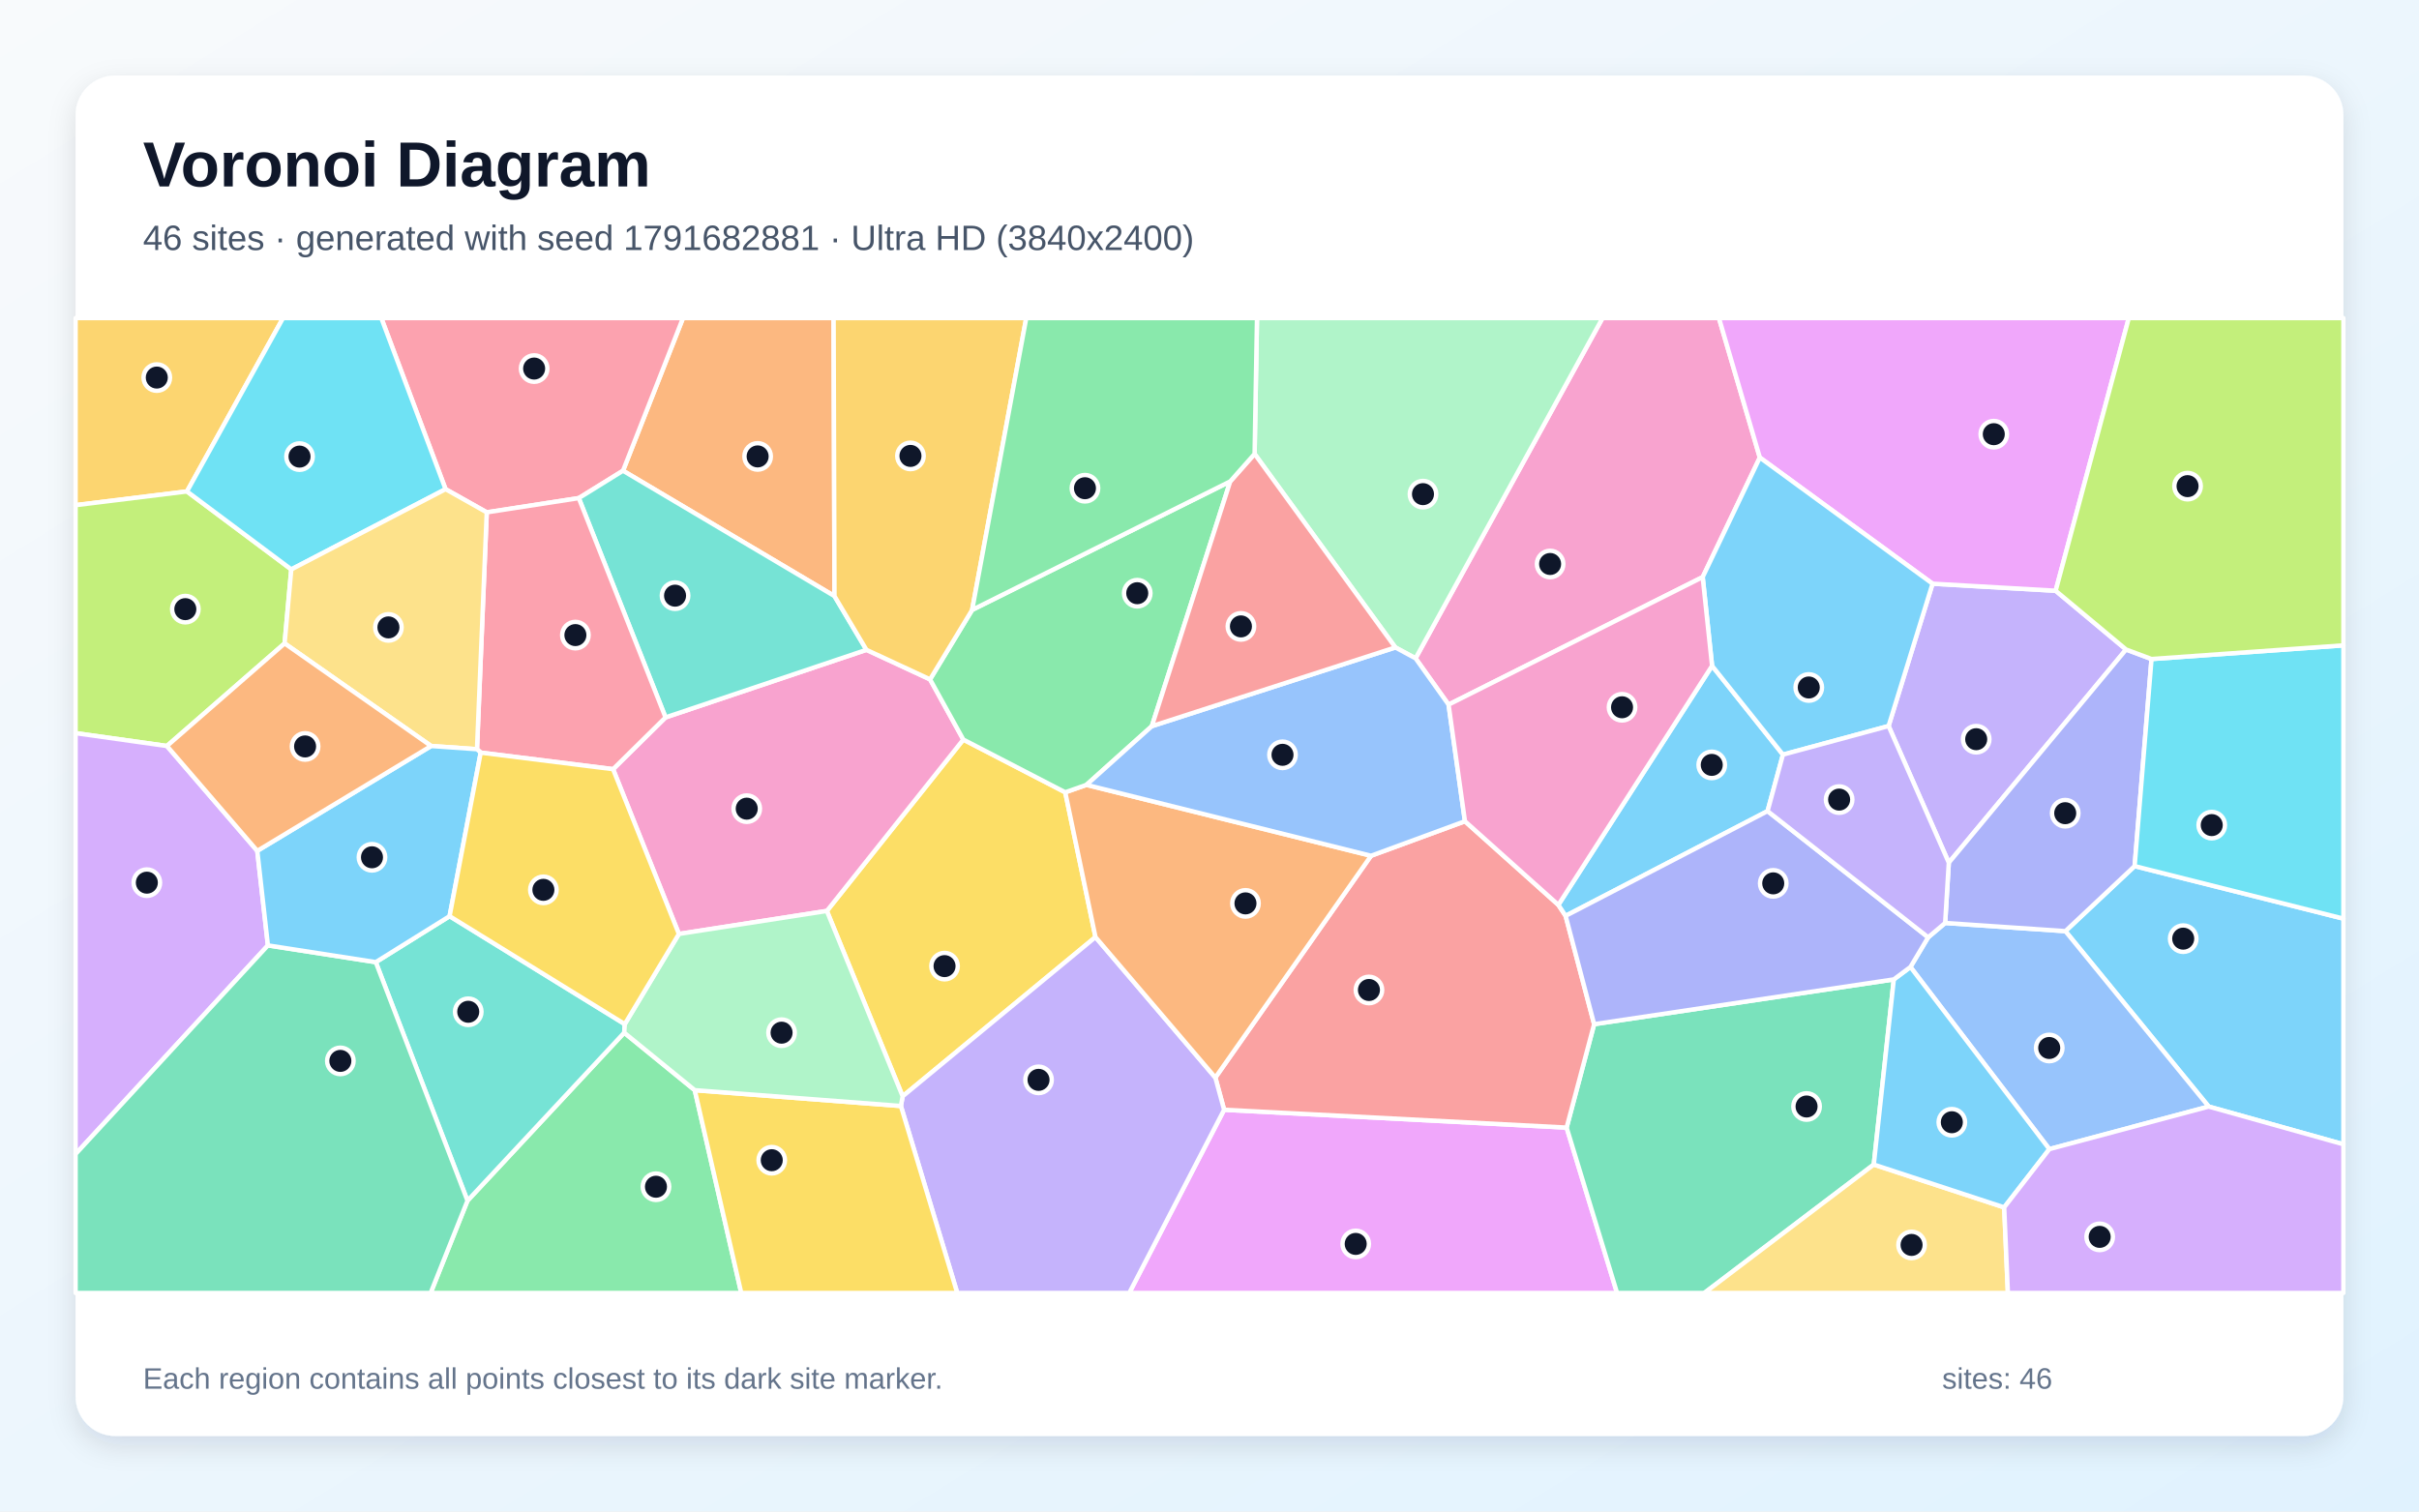
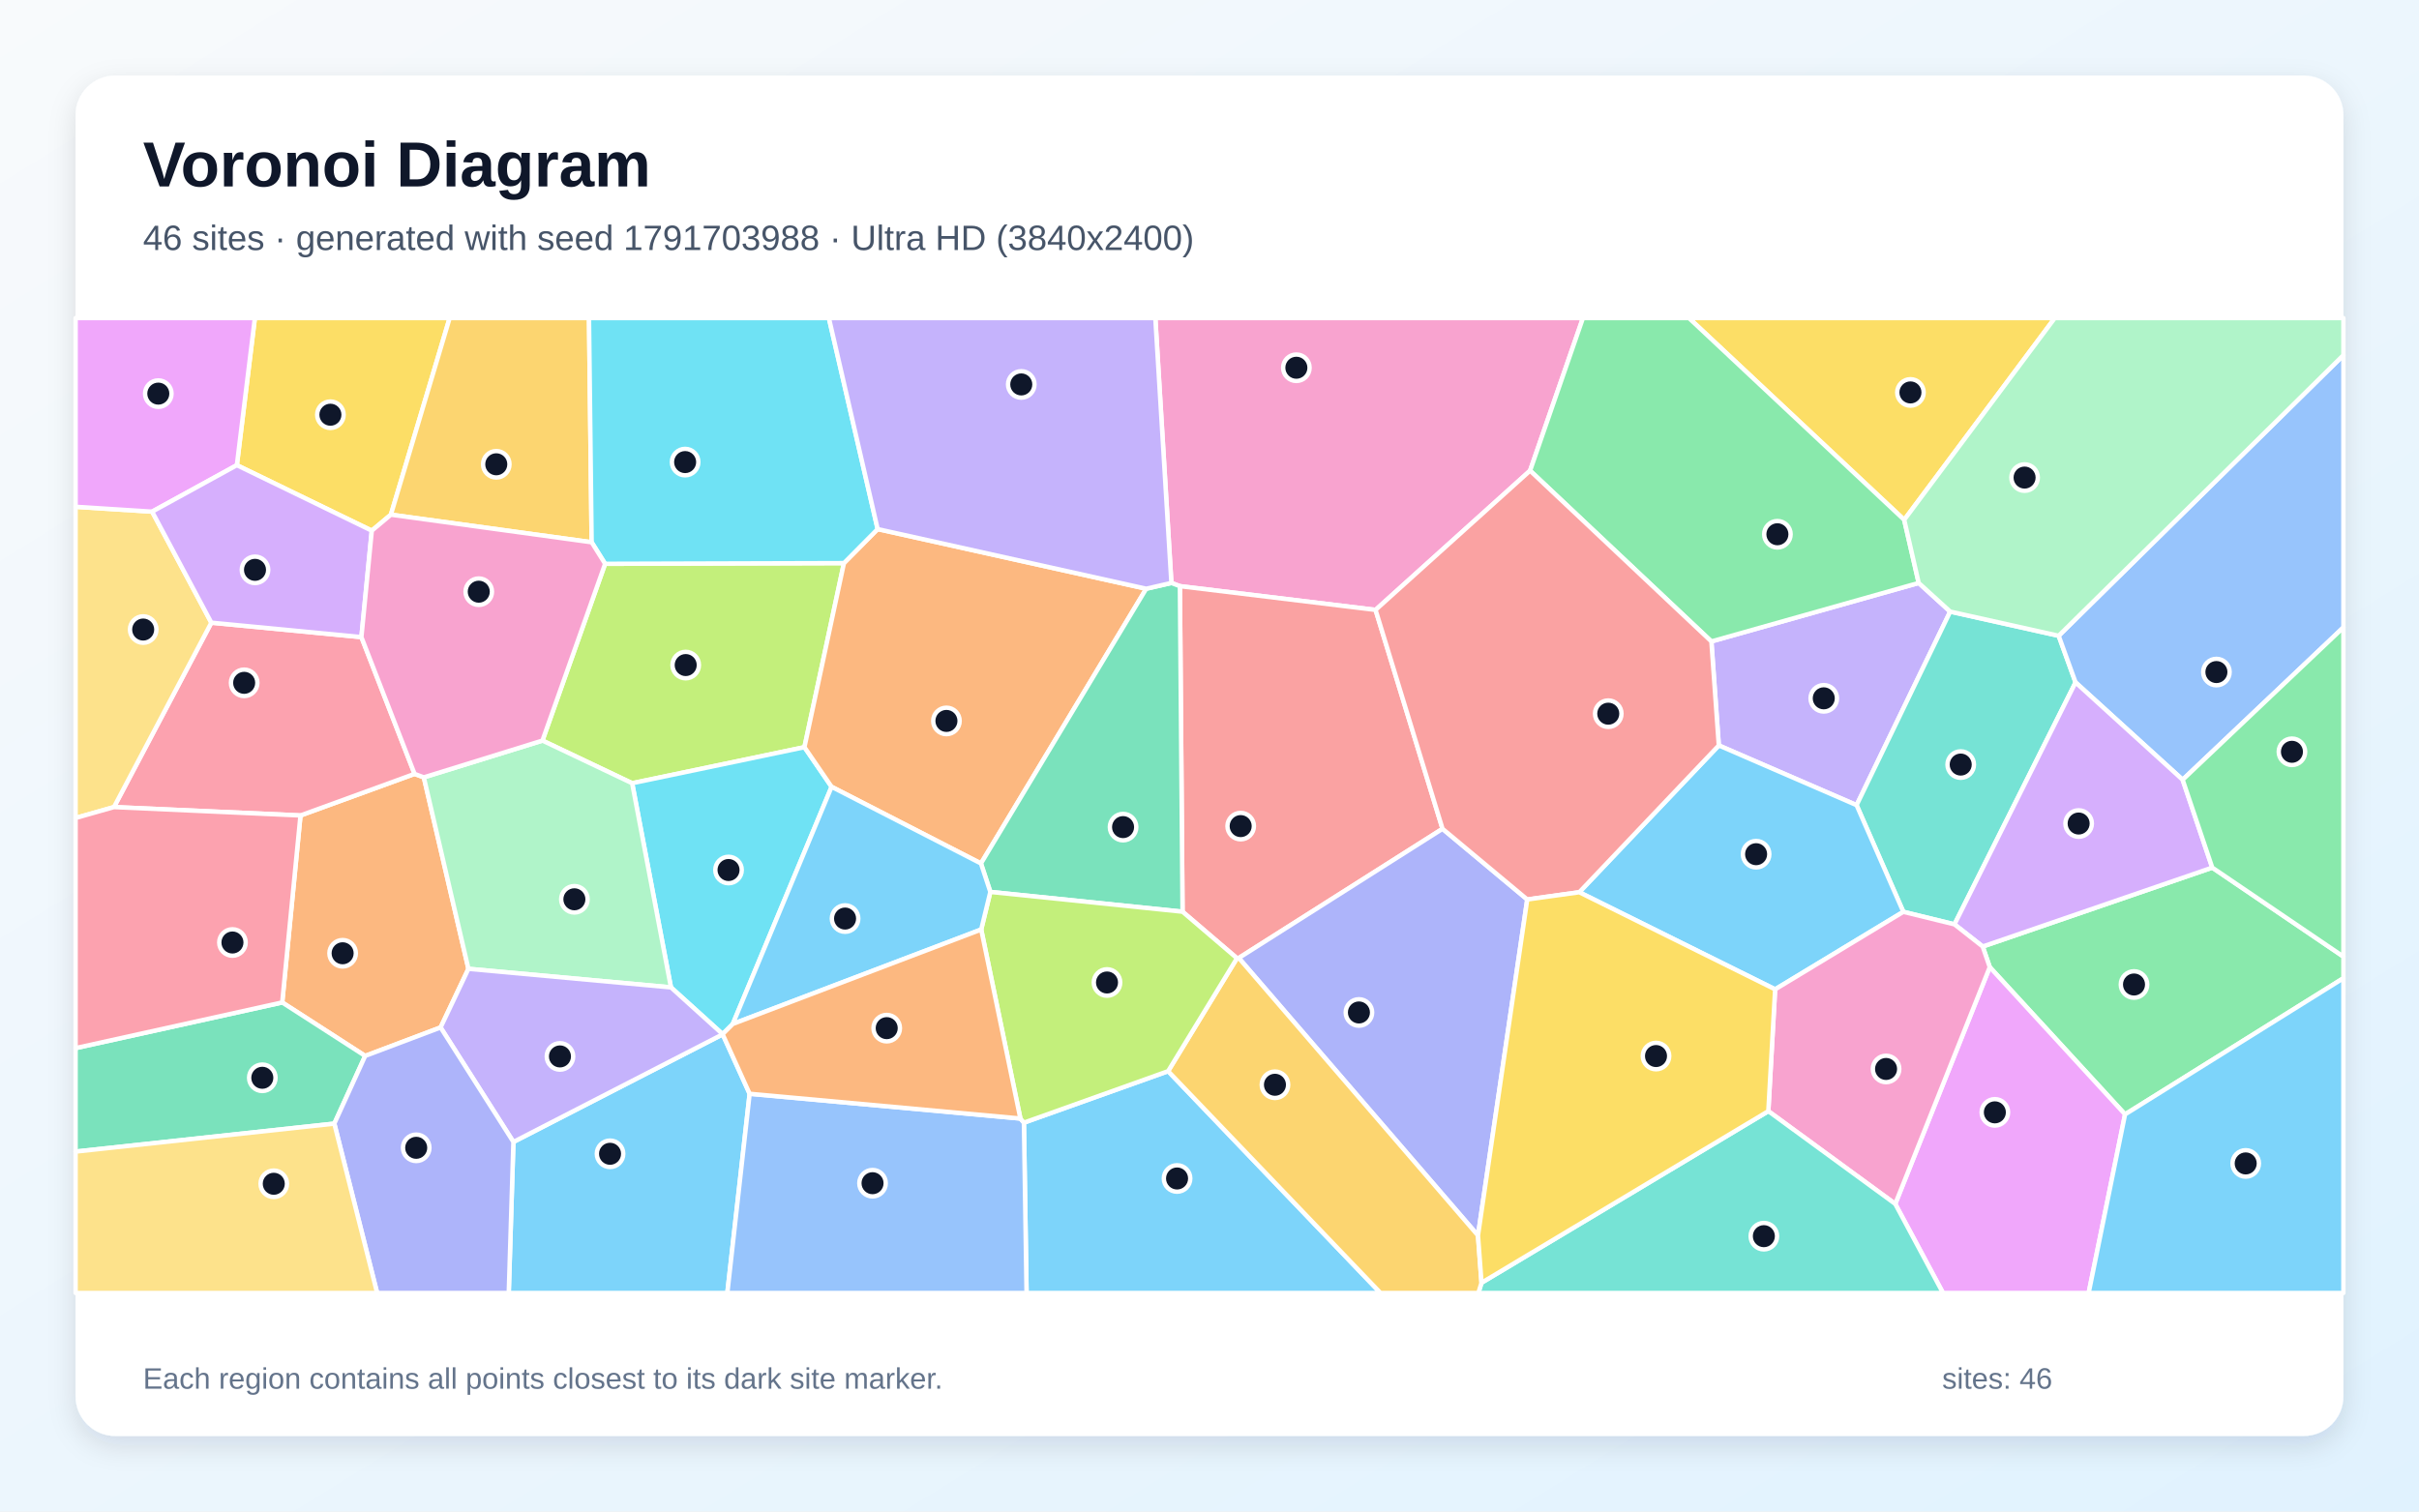
<svg xmlns="http://www.w3.org/2000/svg" width="3840" height="2400" viewBox="0 0 3840 2400" role="img" aria-labelledby="title description">
  <defs>
    <linearGradient id="background" x1="0" y1="0" x2="1" y2="1">
      <stop stop-color="#F8FAFC" />
      <stop offset="1" stop-color="#E0F2FE" />
    </linearGradient>
    <filter id="shadow" x="-5%" y="-5%" width="110%" height="110%">
      <feDropShadow dx="0" dy="15" stdDeviation="22" flood-color="#0F172A" flood-opacity=".12" />
    </filter>
  </defs>
  <rect width="3840" height="2400" fill="url(#background)" />
  <rect x="120" y="120" width="3600" height="2160" rx="63" fill="#FFFFFF" filter="url(#shadow)" />
  <g font-family="Arial, sans-serif">
    <text x="227" y="296" font-size="101" font-weight="700" fill="#0F172A">Voronoi Diagram</text>
-     <text x="227" y="397" font-size="56" fill="#475569">46 sites · generated with seed 1791682881 · Ultra HD (3840x2400)</text>
+     <text x="227" y="397" font-size="56" fill="#475569">46 sites · generated with seed 1791703988 · Ultra HD (3840x2400)</text>
  </g>
  <g stroke="#FFFFFF" stroke-width="7" stroke-linejoin="round">
-     <polygon points="3506.1,1757.0 3278.7,1478.5 3388.6,1375.2 3720.0,1458.6 3720.0,1816.9" fill="#38BDF8" fill-opacity="0.65" />
-     <polygon points="2998.0,1152.8 3067.8,926.8 3263.2,938.0 3375.0,1031.3 3093.6,1369.8" fill="#A78BFA" fill-opacity="0.65" />
-     <polygon points="2793.6,726.5 2702.9,916.3 2299.5,1118.8 2247.1,1045.3 2543.9,505.0 2728.7,505.0" fill="#F472B6" fill-opacity="0.65" />
-     <polygon points="1324.7,946.5 989.0,747.4 1084.2,505.0 1323.3,505.0" fill="#FB923C" fill-opacity="0.65" />
-     <polygon points="1691.0,1258.0 1739.0,1487.9 1432.9,1740.7 1312.6,1446.4 1529.2,1174.3" fill="#FACC15" fill-opacity="0.65" />
-     <polygon points="742.1,1906.5 990.9,1639.7 1102.9,1731.0 1176.7,2053.0 683.6,2053.0" fill="#4ADE80" fill-opacity="0.65" />
-     <polygon points="596.5,1527.7 713.7,1454.7 991.8,1626.1 990.9,1639.7 742.1,1906.5" fill="#2DD4BF" fill-opacity="0.65" />
-     <polygon points="3253.2,1824.6 3032.7,1535.4 3060.8,1488.3 3087.8,1465.5 3278.7,1478.5 3506.1,1757.0" fill="#60A5FA" fill-opacity="0.65" />
-     <polygon points="1943.2,1762.1 2486.9,1790.4 2567.0,2053.0 1792.6,2053.0" fill="#E879F9" fill-opacity="0.65" />
-     <polygon points="2486.9,1790.4 2530.6,1626.2 3006.3,1555.1 2974.5,1849.1 2705.5,2053.0 2567.0,2053.0" fill="#34D399" fill-opacity="0.65" />
-     <polygon points="2325.5,1304.0 2473.8,1436.8 2485.3,1454.2 2530.6,1626.2 2486.9,1790.4 1943.2,1762.1 1929.3,1711.0 2176.4,1358.8" fill="#F87171" fill-opacity="0.65" />
-     <polygon points="3087.8,1465.5 3093.6,1369.8 3375.0,1031.3 3415.4,1046.4 3388.6,1375.2 3278.7,1478.5" fill="#818CF8" fill-opacity="0.65" />
-     <polygon points="296.8,780.3 120.0,802.1 120.0,505.0 449.3,505.0" fill="#FBBF24" fill-opacity="0.65" />
-     <polygon points="462.4,904.1 451.8,1021.6 265.0,1184.5 120.0,1164.1 120.0,802.1 296.8,780.3" fill="#A3E635" fill-opacity="0.65" />
-     <polygon points="408.4,1351.0 425.3,1501.1 120.0,1832.4 120.0,1164.1 265.0,1184.5" fill="#C084FC" fill-opacity="0.65" />
-     <polygon points="918.8,790.9 772.7,813.5 707.3,776.7 605.3,505.0 1084.2,505.0 989.0,747.4" fill="#FB7185" fill-opacity="0.65" />
-     <polygon points="3388.6,1375.2 3415.4,1046.4 3720.0,1024.7 3720.0,1458.6" fill="#22D3EE" fill-opacity="0.65" />
-     <polygon points="2215.0,1028.0 1991.6,720.7 1995.4,505.0 2543.9,505.0 2247.1,1045.3" fill="#86EFAC" fill-opacity="0.65" />
-     <polygon points="2974.5,1849.1 3181.5,1917.1 3187.4,2053.0 2705.5,2053.0" fill="#FCD34D" fill-opacity="0.65" />
-     <polygon points="3181.5,1917.1 2974.5,1849.1 3006.3,1555.1 3032.7,1535.4 3253.2,1824.6" fill="#38BDF8" fill-opacity="0.65" />
-     <polygon points="2717.8,1057.2 2830.3,1198.2 2805.9,1287.9 2485.3,1454.2 2473.8,1436.8" fill="#38BDF8" fill-opacity="0.65" />
-     <polygon points="1430.1,1756.1 1432.9,1740.7 1739.0,1487.9 1929.3,1711.0 1943.2,1762.1 1792.6,2053.0 1519.6,2053.0" fill="#A78BFA" fill-opacity="0.65" />
-     <polygon points="1077.7,1482.9 973.2,1221.3 1056.5,1139.1 1375.4,1031.8 1476.4,1078.7 1529.2,1174.3 1312.6,1446.4" fill="#F472B6" fill-opacity="0.65" />
-     <polygon points="2176.4,1358.8 1929.3,1711.0 1739.0,1487.9 1691.0,1258.0 1724.7,1246.2" fill="#FB923C" fill-opacity="0.65" />
-     <polygon points="1102.9,1731.0 1430.1,1756.1 1519.6,2053.0 1176.7,2053.0" fill="#FACC15" fill-opacity="0.65" />
-     <polygon points="1952.9,764.4 1828.5,1153.0 1724.7,1246.2 1691.0,1258.0 1529.2,1174.3 1476.4,1078.7 1543.2,968.4" fill="#4ADE80" fill-opacity="0.65" />
-     <polygon points="1375.4,1031.8 1056.5,1139.1 918.8,790.9 989.0,747.4 1324.7,946.5" fill="#2DD4BF" fill-opacity="0.65" />
-     <polygon points="2325.5,1304.0 2176.4,1358.8 1724.7,1246.2 1828.5,1153.0 2215.0,1028.0 2247.1,1045.3 2299.5,1118.8" fill="#60A5FA" fill-opacity="0.65" />
-     <polygon points="3263.2,938.0 3067.8,926.8 2793.6,726.5 2728.7,505.0 3379.3,505.0" fill="#E879F9" fill-opacity="0.65" />
-     <polygon points="120.0,1832.4 425.3,1501.1 596.5,1527.7 742.1,1906.5 683.6,2053.0 120.0,2053.0" fill="#34D399" fill-opacity="0.65" />
-     <polygon points="1828.5,1153.0 1952.9,764.4 1991.6,720.7 2215.0,1028.0" fill="#F87171" fill-opacity="0.65" />
-     <polygon points="3006.3,1555.1 2530.6,1626.2 2485.3,1454.2 2805.9,1287.9 3060.8,1488.3 3032.7,1535.4" fill="#818CF8" fill-opacity="0.65" />
-     <polygon points="1543.2,968.4 1476.4,1078.7 1375.4,1031.8 1324.7,946.5 1323.3,505.0 1629.1,505.0" fill="#FBBF24" fill-opacity="0.65" />
-     <polygon points="3415.4,1046.4 3375.0,1031.3 3263.2,938.0 3379.3,505.0 3720.0,505.0 3720.0,1024.7" fill="#A3E635" fill-opacity="0.65" />
-     <polygon points="3181.5,1917.1 3253.2,1824.6 3506.1,1757.0 3720.0,1816.9 3720.0,2053.0 3187.4,2053.0" fill="#C084FC" fill-opacity="0.65" />
-     <polygon points="1056.5,1139.1 973.2,1221.3 763.1,1195.0 757.2,1189.6 772.7,813.5 918.8,790.9" fill="#FB7185" fill-opacity="0.65" />
-     <polygon points="707.3,776.7 462.4,904.1 296.8,780.3 449.3,505.0 605.3,505.0" fill="#22D3EE" fill-opacity="0.65" />
-     <polygon points="1430.1,1756.1 1102.9,1731.0 990.9,1639.7 991.8,1626.1 1077.7,1482.9 1312.6,1446.4 1432.9,1740.7" fill="#86EFAC" fill-opacity="0.65" />
-     <polygon points="757.2,1189.6 684.4,1184.5 451.8,1021.6 462.4,904.1 707.3,776.7 772.7,813.5" fill="#FCD34D" fill-opacity="0.65" />
-     <polygon points="2830.3,1198.2 2717.8,1057.2 2702.9,916.3 2793.6,726.5 3067.8,926.8 2998.0,1152.8" fill="#38BDF8" fill-opacity="0.65" />
-     <polygon points="684.4,1184.5 757.2,1189.6 763.1,1195.0 713.7,1454.7 596.5,1527.7 425.3,1501.1 408.4,1351.0" fill="#38BDF8" fill-opacity="0.65" />
-     <polygon points="2805.9,1287.9 2830.3,1198.2 2998.0,1152.8 3093.6,1369.8 3087.8,1465.5 3060.8,1488.3" fill="#A78BFA" fill-opacity="0.65" />
-     <polygon points="2717.8,1057.2 2473.8,1436.8 2325.5,1304.0 2299.5,1118.8 2702.9,916.3" fill="#F472B6" fill-opacity="0.65" />
-     <polygon points="684.4,1184.5 408.4,1351.0 265.0,1184.5 451.8,1021.6" fill="#FB923C" fill-opacity="0.65" />
-     <polygon points="763.1,1195.0 973.2,1221.3 1077.7,1482.9 991.8,1626.1 713.7,1454.7" fill="#FACC15" fill-opacity="0.65" />
-     <polygon points="1991.6,720.7 1952.9,764.4 1543.2,968.4 1629.1,505.0 1995.4,505.0" fill="#4ADE80" fill-opacity="0.65" />
+     <polygon points="815.0,1813.2 1147.2,1642.3 1190.0,1736.7 1154.6,2053.0 807.6,2053.0" fill="#38BDF8" fill-opacity="0.65" />
+     <polygon points="2728.5,1183.6 2716.7,1018.5 3045.8,925.6 3095.8,971.1 2947.2,1278.4" fill="#A78BFA" fill-opacity="0.65" />
+     <polygon points="2428.9,747.3 2183.6,968.4 1873.0,930.7 1859.5,925.6 1834.0,505.0 2512.8,505.0" fill="#F472B6" fill-opacity="0.65" />
+     <polygon points="699.4,1631.4 579.7,1676.6 448.0,1591.7 477.0,1294.8 658.1,1228.8 672.8,1234.3 743.6,1538.3" fill="#FB923C" fill-opacity="0.65" />
+     <polygon points="620.5,817.2 590.2,842.6 376.0,738.6 404.6,505.0 713.8,505.0" fill="#FACC15" fill-opacity="0.65" />
+     <polygon points="3373.4,1769.4 3158.6,1535.6 3147.4,1502.9 3511.8,1377.6 3720.0,1518.9 3720.0,1553.2" fill="#4ADE80" fill-opacity="0.65" />
+     <polygon points="3268.0,1009.5 3294.8,1083.5 3102.6,1467.7 3021.4,1447.8 2947.2,1278.4 3095.8,971.1" fill="#2DD4BF" fill-opacity="0.65" />
+     <polygon points="3464.8,1238.1 3294.8,1083.5 3268.0,1009.5 3720.0,563.9 3720.0,996.2" fill="#60A5FA" fill-opacity="0.65" />
+     <polygon points="3008.6,1911.6 3158.6,1535.6 3373.4,1769.4 3315.6,2053.0 3084.4,2053.0" fill="#E879F9" fill-opacity="0.65" />
+     <polygon points="120.0,1828.5 120.0,1664.2 448.0,1591.7 579.7,1676.6 530.7,1784.1" fill="#34D399" fill-opacity="0.65" />
+     <polygon points="2289.9,1316.0 1966.5,1521.1 1963.6,1521.5 1877.2,1447.6 1873.0,930.7 2183.6,968.4" fill="#F87171" fill-opacity="0.65" />
+     <polygon points="2346.2,1961.7 1966.5,1521.1 2289.9,1316.0 2424.4,1428.2" fill="#818CF8" fill-opacity="0.65" />
+     <polygon points="939.2,861.0 620.5,817.2 713.8,505.0 935.0,505.0" fill="#FBBF24" fill-opacity="0.65" />
+     <polygon points="960.6,895.2 1339.7,894.1 1277.0,1186.4 1003.5,1243.6 861.1,1175.9" fill="#A3E635" fill-opacity="0.65" />
+     <polygon points="3464.8,1238.1 3511.8,1377.6 3147.4,1502.9 3102.6,1467.7 3294.8,1083.5" fill="#C084FC" fill-opacity="0.65" />
+     <polygon points="180.9,1281.5 335.5,988.7 573.7,1011.6 658.1,1228.8 477.0,1294.8" fill="#FB7185" fill-opacity="0.65" />
+     <polygon points="1147.1,1642.0 1065.1,1567.8 1003.5,1243.6 1277.0,1186.4 1320.1,1249.3 1163.3,1625.8" fill="#22D3EE" fill-opacity="0.65" />
+     <polygon points="861.1,1175.9 1003.5,1243.6 1065.1,1567.8 743.6,1538.3 672.8,1234.3" fill="#86EFAC" fill-opacity="0.65" />
+     <polygon points="241.5,812.4 335.5,988.7 180.9,1281.5 120.0,1298.8 120.0,804.7" fill="#FCD34D" fill-opacity="0.65" />
+     <polygon points="1625.4,1782.6 1854.3,1700.8 2191.5,2053.0 1629.6,2053.0" fill="#38BDF8" fill-opacity="0.65" />
+     <polygon points="2817.9,1570.9 2507.0,1416.7 2728.5,1183.6 2947.2,1278.4 3021.4,1447.8" fill="#38BDF8" fill-opacity="0.65" />
+     <polygon points="699.4,1631.4 743.6,1538.3 1065.1,1567.8 1147.1,1642.0 1147.2,1642.3 815.0,1813.2" fill="#A78BFA" fill-opacity="0.65" />
+     <polygon points="2807.1,1764.3 2817.9,1570.9 3021.4,1447.8 3102.6,1467.7 3147.4,1502.9 3158.6,1535.6 3008.6,1911.6" fill="#F472B6" fill-opacity="0.65" />
+     <polygon points="1819.5,934.8 1557.2,1371.0 1320.1,1249.3 1277.0,1186.4 1339.7,894.1 1393.2,840.1" fill="#FB923C" fill-opacity="0.65" />
+     <polygon points="3022.8,825.4 2681.1,505.0 3261.8,505.0" fill="#FACC15" fill-opacity="0.65" />
+     <polygon points="3022.8,825.4 3045.8,925.6 2716.7,1018.5 2428.9,747.3 2512.8,505.0 2681.1,505.0" fill="#4ADE80" fill-opacity="0.65" />
+     <polygon points="2351.8,2036.8 2807.1,1764.3 3008.6,1911.6 3084.4,2053.0 2346.8,2053.0" fill="#2DD4BF" fill-opacity="0.65" />
+     <polygon points="1190.0,1736.7 1619.8,1776.0 1625.4,1782.6 1629.6,2053.0 1154.6,2053.0" fill="#60A5FA" fill-opacity="0.65" />
+     <polygon points="376.0,738.6 241.5,812.4 120.0,804.7 120.0,505.0 404.6,505.0" fill="#E879F9" fill-opacity="0.65" />
+     <polygon points="1572.1,1416.2 1557.2,1371.0 1819.5,934.8 1859.5,925.6 1873.0,930.7 1877.2,1447.6" fill="#34D399" fill-opacity="0.65" />
+     <polygon points="2507.0,1416.7 2424.4,1428.2 2289.9,1316.0 2183.6,968.4 2428.9,747.3 2716.7,1018.5 2728.5,1183.6" fill="#F87171" fill-opacity="0.65" />
+     <polygon points="530.7,1784.1 579.7,1676.6 699.4,1631.4 815.0,1813.2 807.6,2053.0 598.7,2053.0" fill="#818CF8" fill-opacity="0.65" />
+     <polygon points="1854.3,1700.8 1963.6,1521.5 1966.5,1521.1 2346.2,1961.7 2351.8,2036.8 2346.8,2053.0 2191.5,2053.0" fill="#FBBF24" fill-opacity="0.65" />
+     <polygon points="1854.3,1700.8 1625.4,1782.6 1619.8,1776.0 1557.6,1475.9 1572.1,1416.2 1877.2,1447.6 1963.6,1521.5" fill="#A3E635" fill-opacity="0.65" />
+     <polygon points="241.5,812.4 376.0,738.6 590.2,842.6 573.7,1011.6 335.5,988.7" fill="#C084FC" fill-opacity="0.65" />
+     <polygon points="120.0,1664.2 120.0,1298.8 180.9,1281.5 477.0,1294.8 448.0,1591.7" fill="#FB7185" fill-opacity="0.65" />
+     <polygon points="1393.2,840.1 1339.7,894.1 960.6,895.2 939.2,861.0 935.0,505.0 1315.8,505.0" fill="#22D3EE" fill-opacity="0.65" />
+     <polygon points="3268.0,1009.5 3095.8,971.1 3045.8,925.6 3022.8,825.4 3261.8,505.0 3720.0,505.0 3720.0,563.9" fill="#86EFAC" fill-opacity="0.65" />
+     <polygon points="120.0,1828.5 530.7,1784.1 598.7,2053.0 120.0,2053.0" fill="#FCD34D" fill-opacity="0.65" />
+     <polygon points="1572.1,1416.2 1557.6,1475.9 1163.3,1625.8 1320.1,1249.3 1557.2,1371.0" fill="#38BDF8" fill-opacity="0.65" />
+     <polygon points="3373.4,1769.4 3720.0,1553.2 3720.0,2053.0 3315.6,2053.0" fill="#38BDF8" fill-opacity="0.65" />
+     <polygon points="1859.5,925.6 1819.5,934.8 1393.2,840.1 1315.8,505.0 1834.0,505.0" fill="#A78BFA" fill-opacity="0.65" />
+     <polygon points="939.2,861.0 960.6,895.2 861.1,1175.9 672.8,1234.3 658.1,1228.8 573.7,1011.6 590.2,842.6 620.5,817.2" fill="#F472B6" fill-opacity="0.65" />
+     <polygon points="1557.6,1475.9 1619.8,1776.0 1190.0,1736.7 1147.2,1642.3 1147.1,1642.0 1163.3,1625.8" fill="#FB923C" fill-opacity="0.65" />
+     <polygon points="2351.8,2036.8 2346.2,1961.7 2424.4,1428.2 2507.0,1416.7 2817.9,1570.9 2807.1,1764.3" fill="#FACC15" fill-opacity="0.65" />
+     <polygon points="3511.8,1377.6 3464.8,1238.1 3720.0,996.2 3720.0,1518.9" fill="#4ADE80" fill-opacity="0.65" />
  </g>
  <g>
-     <circle cx="3465.7" cy="1490.4" r="21" fill="#0F172A" stroke="#FFFFFF" stroke-width="7" />
-     <circle cx="3137.1" cy="1173.7" r="21" fill="#0F172A" stroke="#FFFFFF" stroke-width="7" />
-     <circle cx="2460.7" cy="895.5" r="21" fill="#0F172A" stroke="#FFFFFF" stroke-width="7" />
-     <circle cx="1202.7" cy="724.7" r="21" fill="#0F172A" stroke="#FFFFFF" stroke-width="7" />
-     <circle cx="1499.4" cy="1534.0" r="21" fill="#0F172A" stroke="#FFFFFF" stroke-width="7" />
-     <circle cx="1041.3" cy="1884.3" r="21" fill="#0F172A" stroke="#FFFFFF" stroke-width="7" />
-     <circle cx="743.3" cy="1606.5" r="21" fill="#0F172A" stroke="#FFFFFF" stroke-width="7" />
-     <circle cx="3253.0" cy="1664.0" r="21" fill="#0F172A" stroke="#FFFFFF" stroke-width="7" />
-     <circle cx="2152.1" cy="1975.1" r="21" fill="#0F172A" stroke="#FFFFFF" stroke-width="7" />
-     <circle cx="2867.8" cy="1756.9" r="21" fill="#0F172A" stroke="#FFFFFF" stroke-width="7" />
-     <circle cx="2173.1" cy="1571.9" r="21" fill="#0F172A" stroke="#FFFFFF" stroke-width="7" />
-     <circle cx="3278.4" cy="1291.2" r="21" fill="#0F172A" stroke="#FFFFFF" stroke-width="7" />
-     <circle cx="248.9" cy="599.5" r="21" fill="#0F172A" stroke="#FFFFFF" stroke-width="7" />
-     <circle cx="294.2" cy="967.2" r="21" fill="#0F172A" stroke="#FFFFFF" stroke-width="7" />
-     <circle cx="233.1" cy="1401.5" r="21" fill="#0F172A" stroke="#FFFFFF" stroke-width="7" />
-     <circle cx="847.9" cy="585.2" r="21" fill="#0F172A" stroke="#FFFFFF" stroke-width="7" />
-     <circle cx="3511.0" cy="1310.1" r="21" fill="#0F172A" stroke="#FFFFFF" stroke-width="7" />
-     <circle cx="2258.9" cy="784.6" r="21" fill="#0F172A" stroke="#FFFFFF" stroke-width="7" />
-     <circle cx="3034.5" cy="1976.7" r="21" fill="#0F172A" stroke="#FFFFFF" stroke-width="7" />
-     <circle cx="3098.4" cy="1781.9" r="21" fill="#0F172A" stroke="#FFFFFF" stroke-width="7" />
-     <circle cx="2717.3" cy="1214.5" r="21" fill="#0F172A" stroke="#FFFFFF" stroke-width="7" />
-     <circle cx="1648.6" cy="1714.6" r="21" fill="#0F172A" stroke="#FFFFFF" stroke-width="7" />
-     <circle cx="1185.4" cy="1284.0" r="21" fill="#0F172A" stroke="#FFFFFF" stroke-width="7" />
-     <circle cx="1977.1" cy="1434.4" r="21" fill="#0F172A" stroke="#FFFFFF" stroke-width="7" />
-     <circle cx="1225.1" cy="1842.2" r="21" fill="#0F172A" stroke="#FFFFFF" stroke-width="7" />
-     <circle cx="1805.3" cy="941.9" r="21" fill="#0F172A" stroke="#FFFFFF" stroke-width="7" />
-     <circle cx="1071.6" cy="945.8" r="21" fill="#0F172A" stroke="#FFFFFF" stroke-width="7" />
-     <circle cx="2035.9" cy="1198.5" r="21" fill="#0F172A" stroke="#FFFFFF" stroke-width="7" />
-     <circle cx="3165.0" cy="689.4" r="21" fill="#0F172A" stroke="#FFFFFF" stroke-width="7" />
-     <circle cx="540.3" cy="1684.5" r="21" fill="#0F172A" stroke="#FFFFFF" stroke-width="7" />
-     <circle cx="1969.9" cy="994.6" r="21" fill="#0F172A" stroke="#FFFFFF" stroke-width="7" />
-     <circle cx="2814.9" cy="1402.6" r="21" fill="#0F172A" stroke="#FFFFFF" stroke-width="7" />
-     <circle cx="1445.3" cy="723.9" r="21" fill="#0F172A" stroke="#FFFFFF" stroke-width="7" />
-     <circle cx="3472.6" cy="771.9" r="21" fill="#0F172A" stroke="#FFFFFF" stroke-width="7" />
-     <circle cx="3333.1" cy="1963.9" r="21" fill="#0F172A" stroke="#FFFFFF" stroke-width="7" />
-     <circle cx="913.4" cy="1008.4" r="21" fill="#0F172A" stroke="#FFFFFF" stroke-width="7" />
-     <circle cx="475.5" cy="725.0" r="21" fill="#0F172A" stroke="#FFFFFF" stroke-width="7" />
-     <circle cx="1240.7" cy="1639.7" r="21" fill="#0F172A" stroke="#FFFFFF" stroke-width="7" />
-     <circle cx="616.6" cy="996.2" r="21" fill="#0F172A" stroke="#FFFFFF" stroke-width="7" />
-     <circle cx="2871.3" cy="1091.6" r="21" fill="#0F172A" stroke="#FFFFFF" stroke-width="7" />
-     <circle cx="590.5" cy="1361.2" r="21" fill="#0F172A" stroke="#FFFFFF" stroke-width="7" />
-     <circle cx="2919.5" cy="1269.6" r="21" fill="#0F172A" stroke="#FFFFFF" stroke-width="7" />
-     <circle cx="2574.9" cy="1123.0" r="21" fill="#0F172A" stroke="#FFFFFF" stroke-width="7" />
-     <circle cx="484.3" cy="1185.2" r="21" fill="#0F172A" stroke="#FFFFFF" stroke-width="7" />
-     <circle cx="862.6" cy="1412.9" r="21" fill="#0F172A" stroke="#FFFFFF" stroke-width="7" />
-     <circle cx="1722.3" cy="775.2" r="21" fill="#0F172A" stroke="#FFFFFF" stroke-width="7" />
+     <circle cx="968.4" cy="1832.0" r="21" fill="#0F172A" stroke="#FFFFFF" stroke-width="7" />
+     <circle cx="2895.1" cy="1108.8" r="21" fill="#0F172A" stroke="#FFFFFF" stroke-width="7" />
+     <circle cx="2057.9" cy="583.9" r="21" fill="#0F172A" stroke="#FFFFFF" stroke-width="7" />
+     <circle cx="543.9" cy="1513.6" r="21" fill="#0F172A" stroke="#FFFFFF" stroke-width="7" />
+     <circle cx="524.5" cy="658.5" r="21" fill="#0F172A" stroke="#FFFFFF" stroke-width="7" />
+     <circle cx="3387.6" cy="1563.2" r="21" fill="#0F172A" stroke="#FFFFFF" stroke-width="7" />
+     <circle cx="3112.5" cy="1214.0" r="21" fill="#0F172A" stroke="#FFFFFF" stroke-width="7" />
+     <circle cx="3518.4" cy="1067.1" r="21" fill="#0F172A" stroke="#FFFFFF" stroke-width="7" />
+     <circle cx="3166.7" cy="1766.2" r="21" fill="#0F172A" stroke="#FFFFFF" stroke-width="7" />
+     <circle cx="416.4" cy="1711.3" r="21" fill="#0F172A" stroke="#FFFFFF" stroke-width="7" />
+     <circle cx="1969.5" cy="1311.7" r="21" fill="#0F172A" stroke="#FFFFFF" stroke-width="7" />
+     <circle cx="2157.2" cy="1607.6" r="21" fill="#0F172A" stroke="#FFFFFF" stroke-width="7" />
+     <circle cx="787.8" cy="737.2" r="21" fill="#0F172A" stroke="#FFFFFF" stroke-width="7" />
+     <circle cx="1088.5" cy="1056.0" r="21" fill="#0F172A" stroke="#FFFFFF" stroke-width="7" />
+     <circle cx="3299.7" cy="1307.6" r="21" fill="#0F172A" stroke="#FFFFFF" stroke-width="7" />
+     <circle cx="387.6" cy="1084.2" r="21" fill="#0F172A" stroke="#FFFFFF" stroke-width="7" />
+     <circle cx="1156.5" cy="1381.4" r="21" fill="#0F172A" stroke="#FFFFFF" stroke-width="7" />
+     <circle cx="911.8" cy="1427.9" r="21" fill="#0F172A" stroke="#FFFFFF" stroke-width="7" />
+     <circle cx="227.3" cy="999.6" r="21" fill="#0F172A" stroke="#FFFFFF" stroke-width="7" />
+     <circle cx="1868.5" cy="1871.2" r="21" fill="#0F172A" stroke="#FFFFFF" stroke-width="7" />
+     <circle cx="2787.7" cy="1356.3" r="21" fill="#0F172A" stroke="#FFFFFF" stroke-width="7" />
+     <circle cx="888.9" cy="1677.4" r="21" fill="#0F172A" stroke="#FFFFFF" stroke-width="7" />
+     <circle cx="2994.0" cy="1697.3" r="21" fill="#0F172A" stroke="#FFFFFF" stroke-width="7" />
+     <circle cx="1502.4" cy="1144.7" r="21" fill="#0F172A" stroke="#FFFFFF" stroke-width="7" />
+     <circle cx="3032.7" cy="623.1" r="21" fill="#0F172A" stroke="#FFFFFF" stroke-width="7" />
+     <circle cx="2821.5" cy="848.3" r="21" fill="#0F172A" stroke="#FFFFFF" stroke-width="7" />
+     <circle cx="2800.0" cy="1962.8" r="21" fill="#0F172A" stroke="#FFFFFF" stroke-width="7" />
+     <circle cx="1385.1" cy="1878.7" r="21" fill="#0F172A" stroke="#FFFFFF" stroke-width="7" />
+     <circle cx="251.3" cy="625.0" r="21" fill="#0F172A" stroke="#FFFFFF" stroke-width="7" />
+     <circle cx="1782.8" cy="1313.3" r="21" fill="#0F172A" stroke="#FFFFFF" stroke-width="7" />
+     <circle cx="2553.0" cy="1133.2" r="21" fill="#0F172A" stroke="#FFFFFF" stroke-width="7" />
+     <circle cx="660.7" cy="1822.5" r="21" fill="#0F172A" stroke="#FFFFFF" stroke-width="7" />
+     <circle cx="2023.9" cy="1722.4" r="21" fill="#0F172A" stroke="#FFFFFF" stroke-width="7" />
+     <circle cx="1757.3" cy="1560.0" r="21" fill="#0F172A" stroke="#FFFFFF" stroke-width="7" />
+     <circle cx="404.8" cy="904.8" r="21" fill="#0F172A" stroke="#FFFFFF" stroke-width="7" />
+     <circle cx="369.0" cy="1496.5" r="21" fill="#0F172A" stroke="#FFFFFF" stroke-width="7" />
+     <circle cx="1087.6" cy="733.7" r="21" fill="#0F172A" stroke="#FFFFFF" stroke-width="7" />
+     <circle cx="3213.9" cy="758.3" r="21" fill="#0F172A" stroke="#FFFFFF" stroke-width="7" />
+     <circle cx="434.6" cy="1879.6" r="21" fill="#0F172A" stroke="#FFFFFF" stroke-width="7" />
+     <circle cx="1341.5" cy="1458.5" r="21" fill="#0F172A" stroke="#FFFFFF" stroke-width="7" />
+     <circle cx="3564.9" cy="1847.3" r="21" fill="#0F172A" stroke="#FFFFFF" stroke-width="7" />
+     <circle cx="1621.2" cy="610.4" r="21" fill="#0F172A" stroke="#FFFFFF" stroke-width="7" />
+     <circle cx="760.0" cy="939.5" r="21" fill="#0F172A" stroke="#FFFFFF" stroke-width="7" />
+     <circle cx="1407.6" cy="1632.5" r="21" fill="#0F172A" stroke="#FFFFFF" stroke-width="7" />
+     <circle cx="2628.8" cy="1676.8" r="21" fill="#0F172A" stroke="#FFFFFF" stroke-width="7" />
+     <circle cx="3638.3" cy="1193.7" r="21" fill="#0F172A" stroke="#FFFFFF" stroke-width="7" />
  </g>
  <g font-family="Arial, sans-serif" font-size="47" fill="#64748B">
    <text x="227" y="2205">Each region contains all points closest to its dark site marker.</text>
    <text x="3083" y="2205">sites: 46</text>
  </g>
</svg>
